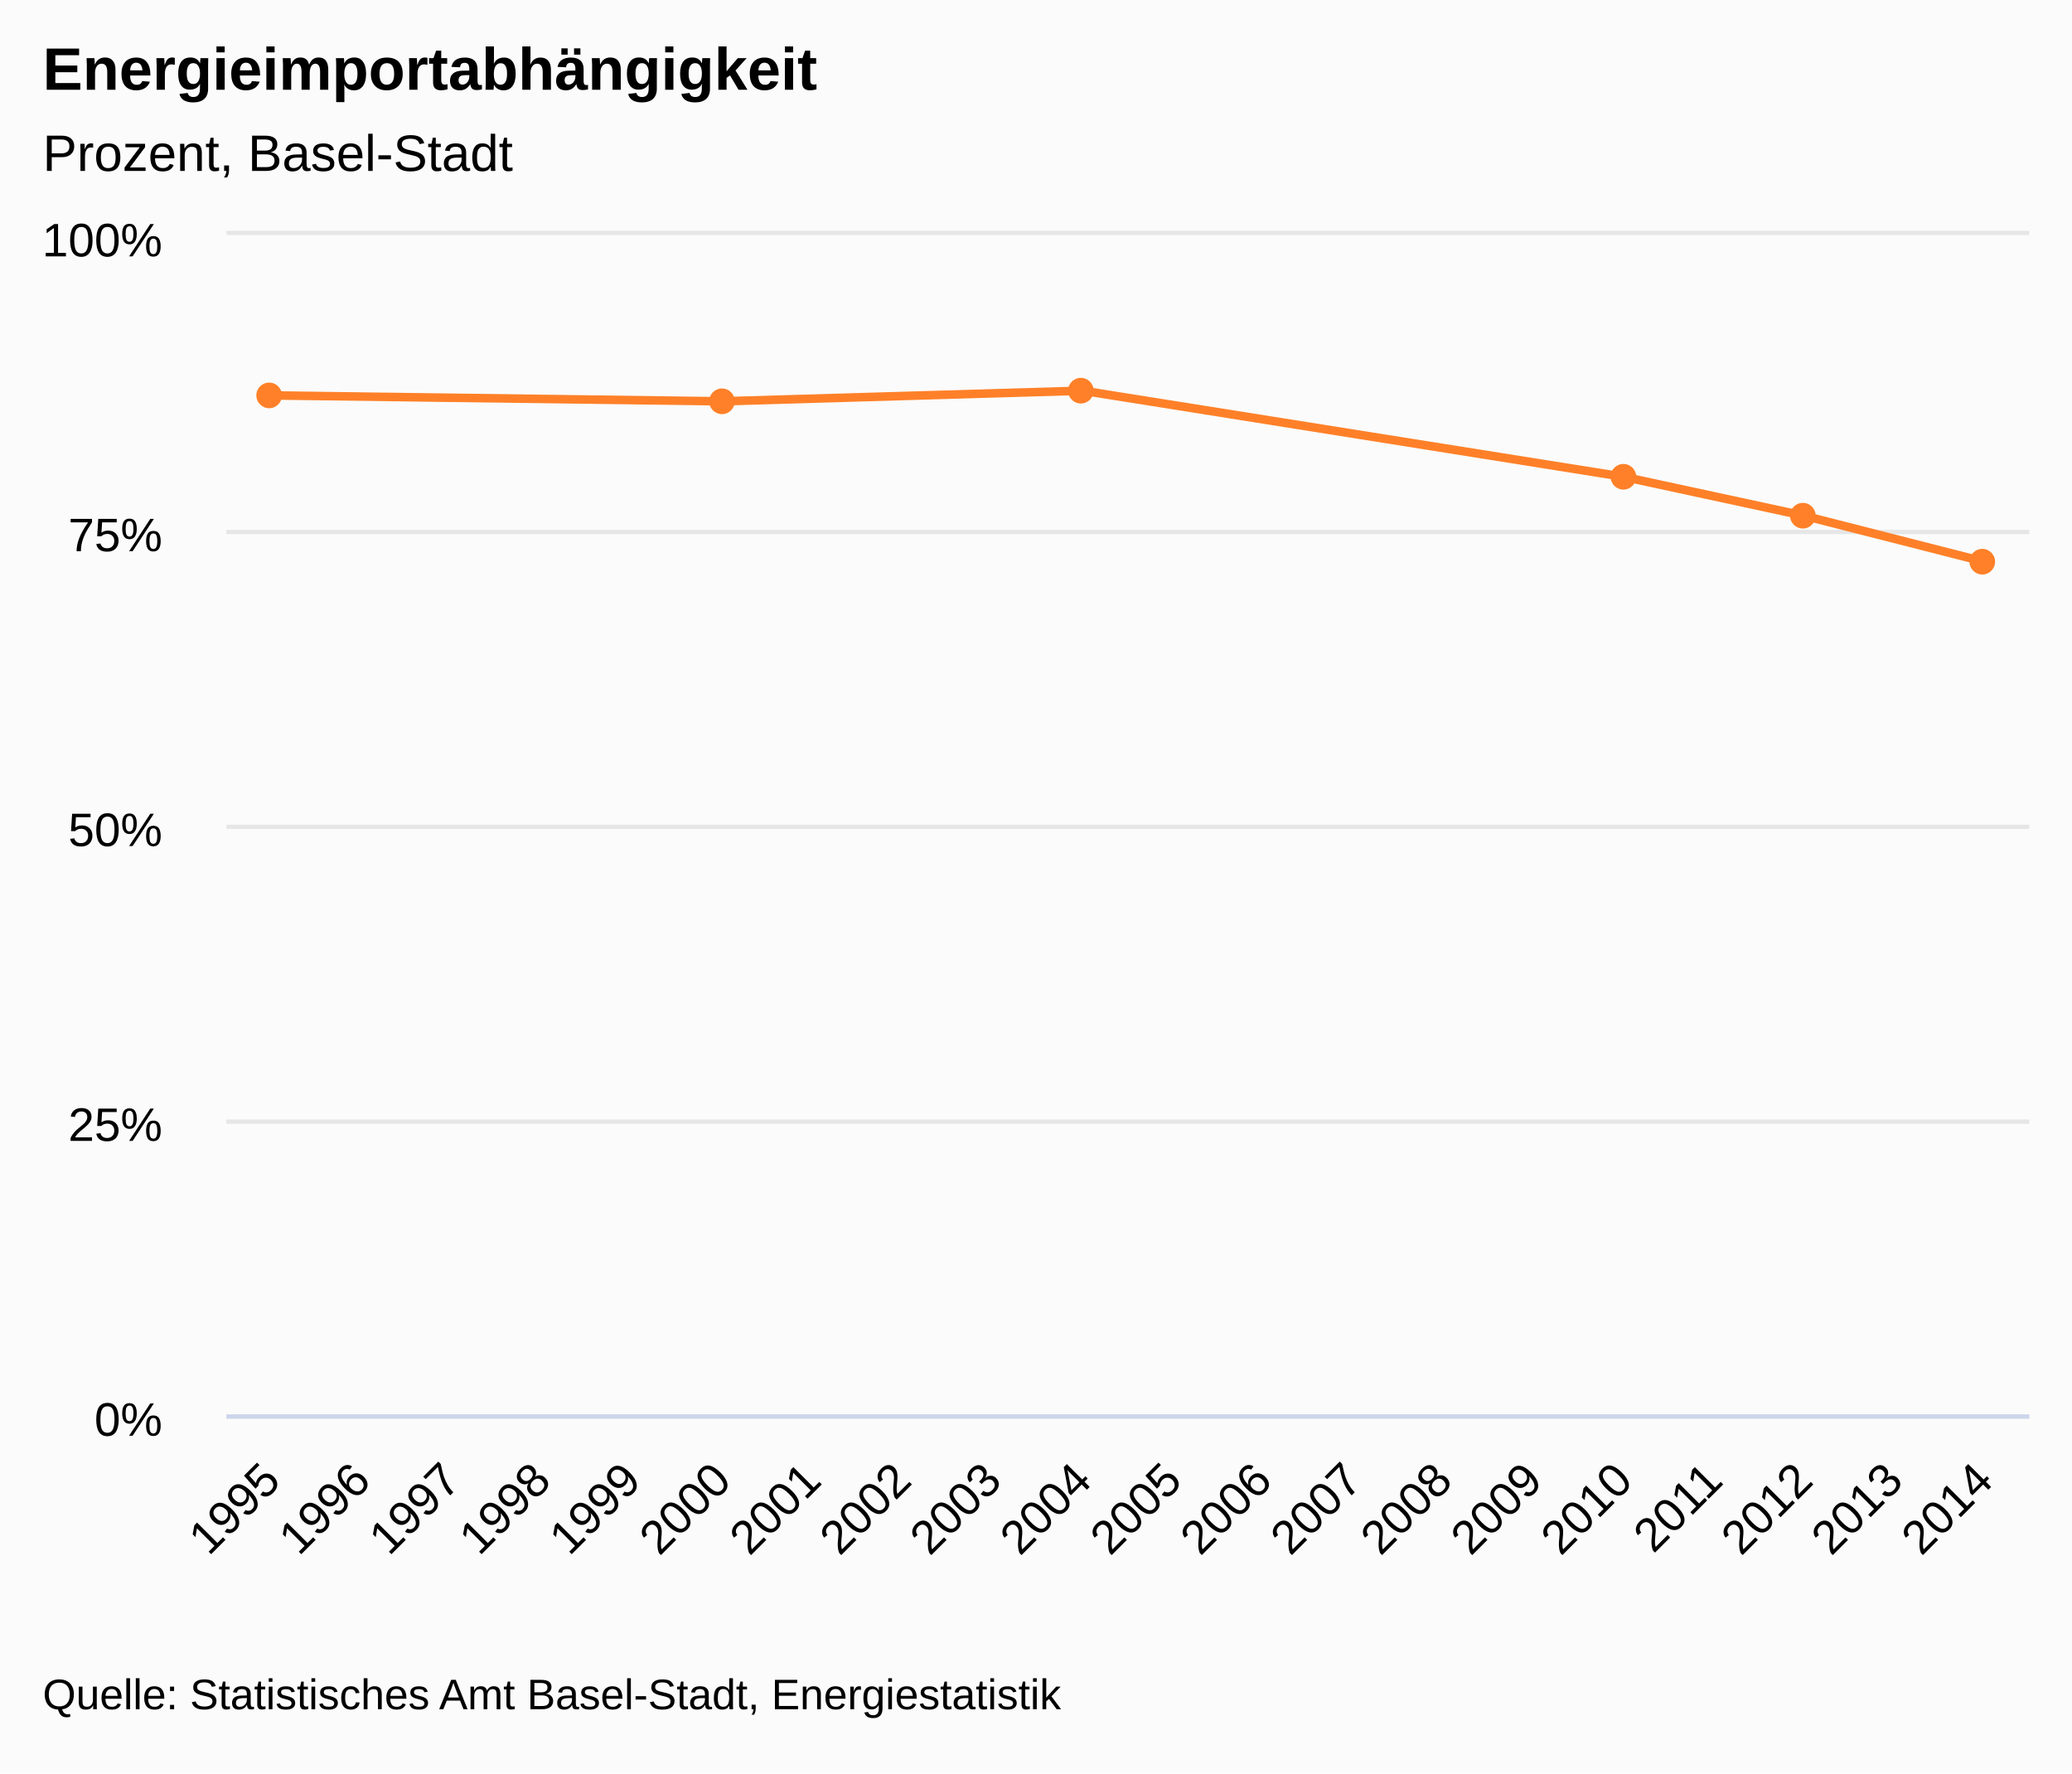
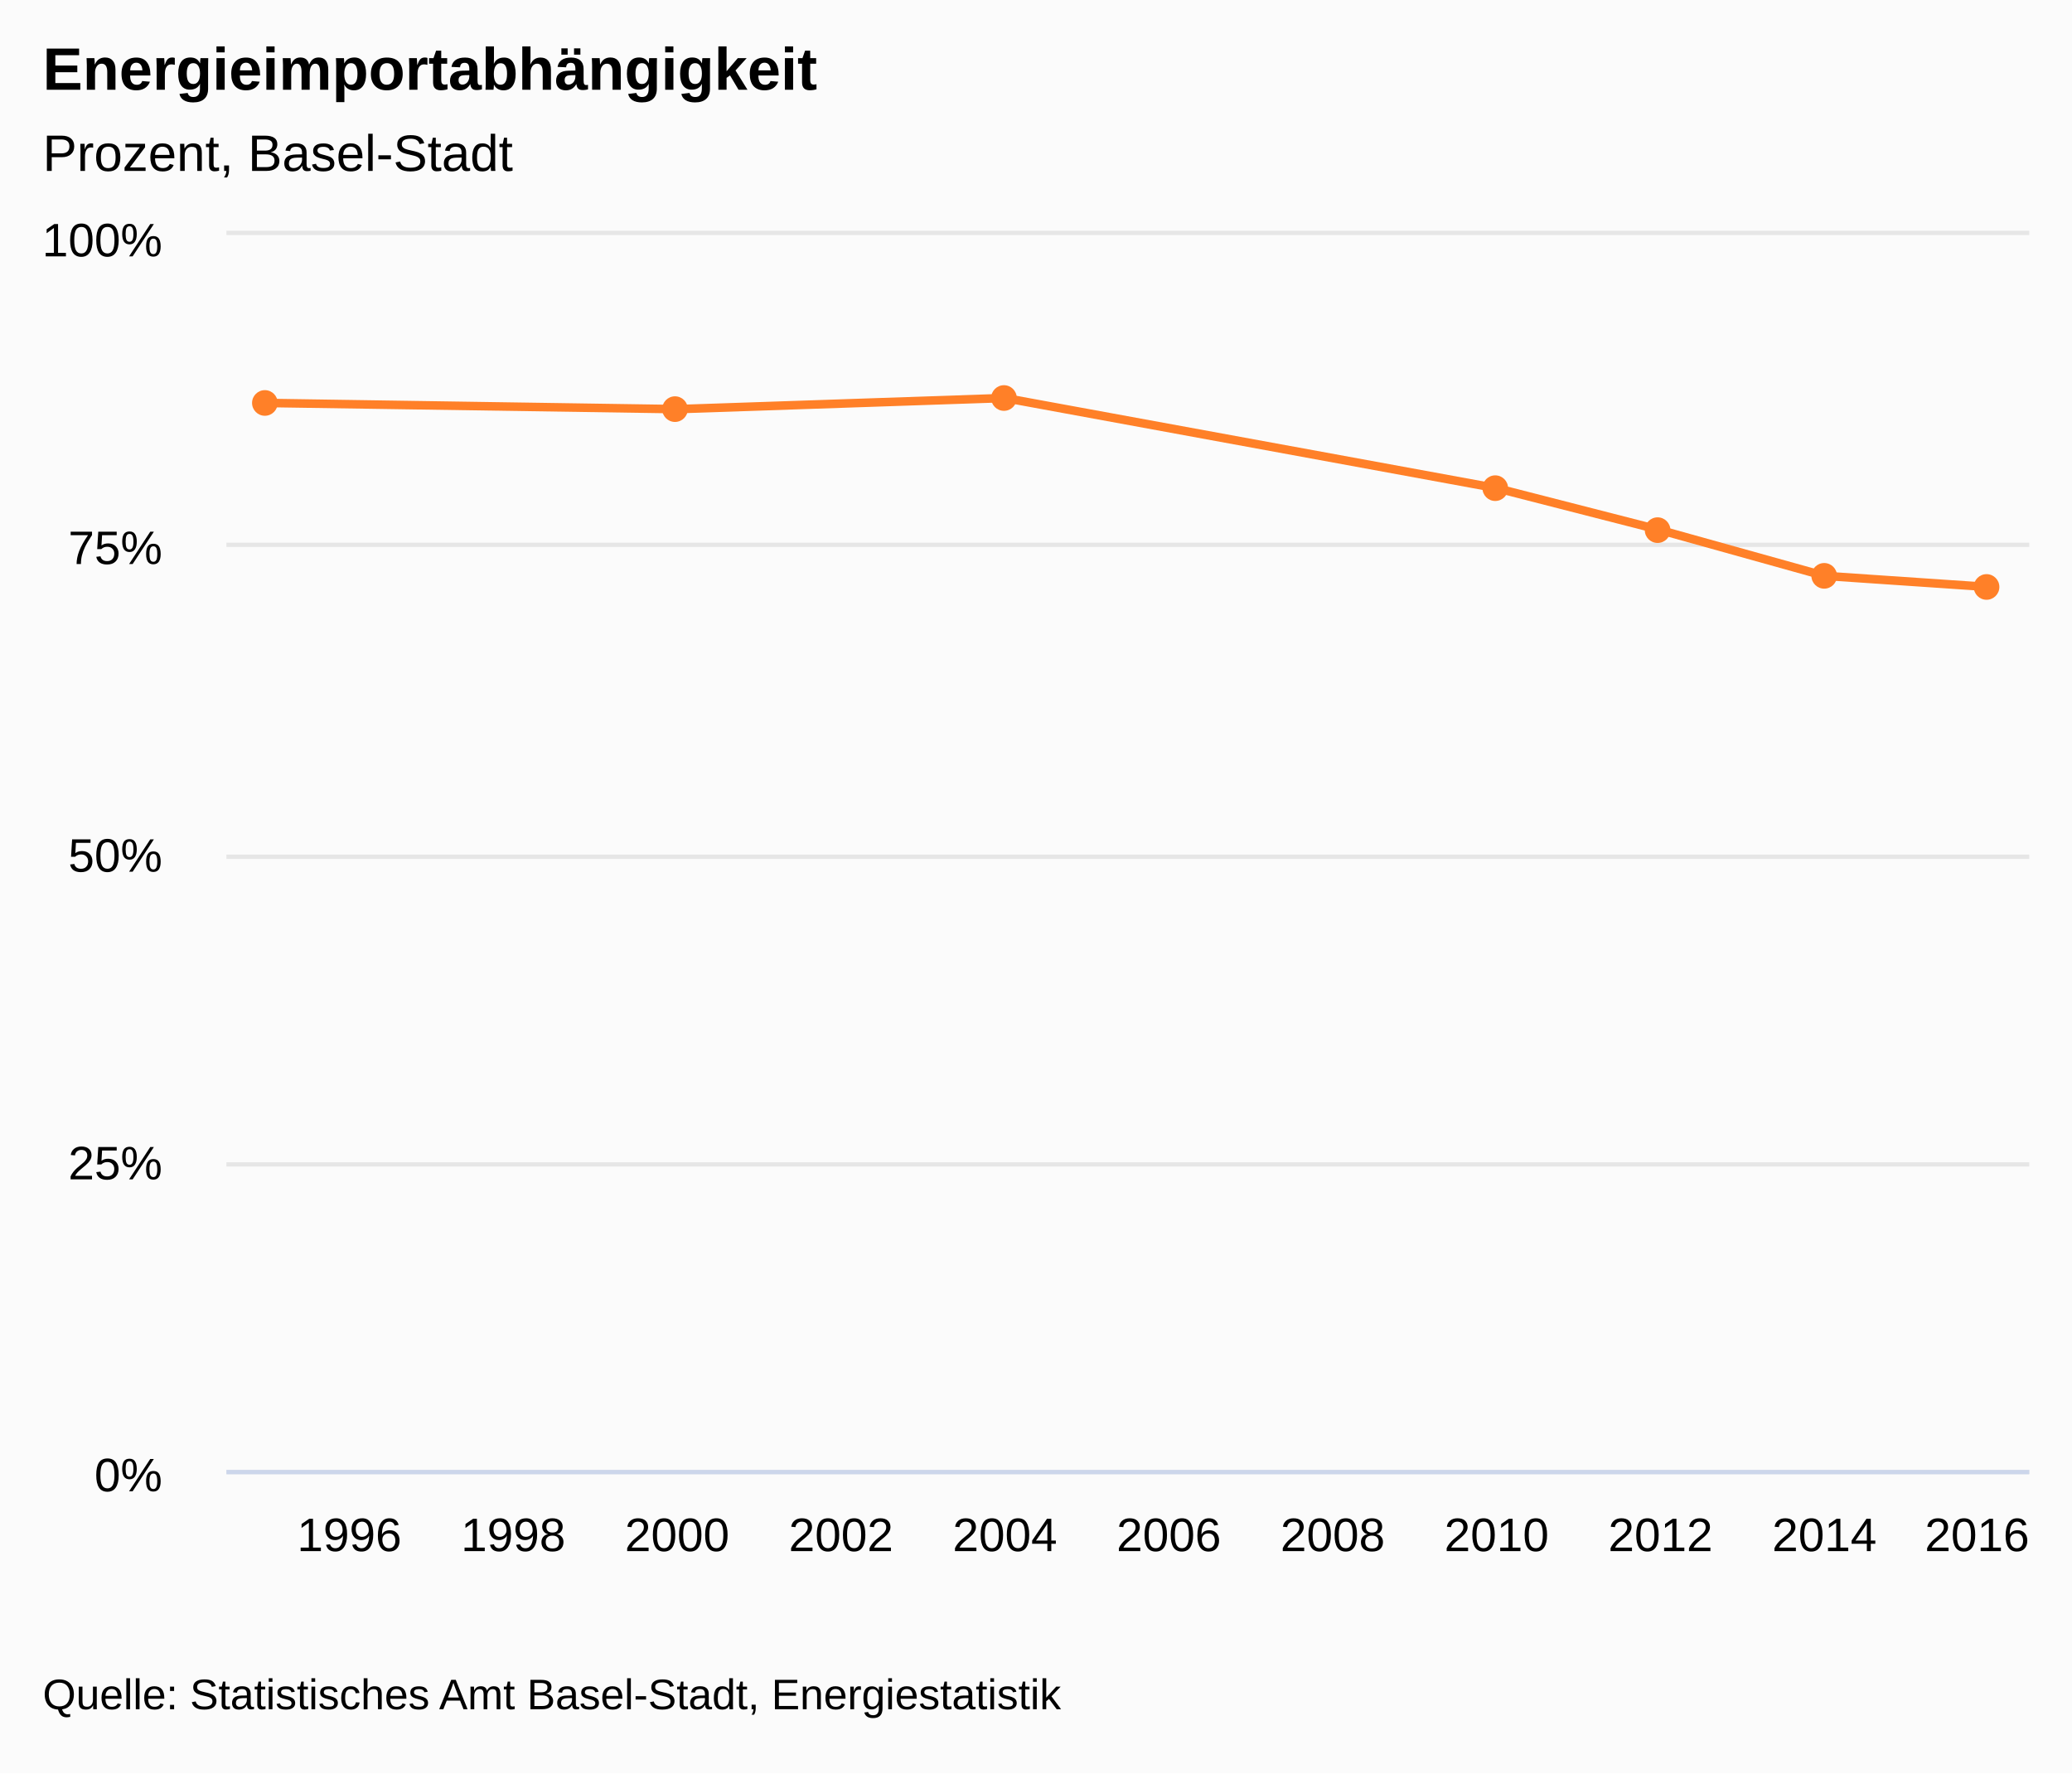
<svg xmlns="http://www.w3.org/2000/svg" version="1.1" class="highcharts-root" style="font-family:&quot;Lucida Grande&quot;, &quot;Lucida Sans Unicode&quot;, Arial, Helvetica, sans-serif;font-size:12px;" viewBox="0 0 485 415">
  <defs>
-     <clipPath id="highcharts-gdcu16t-7">
-       <rect x="0" y="0" width="422" height="276" fill="none" />
+     <clipPath id="highcharts-ydjsufx-7">
+       <rect x="0" y="0" width="422" height="289" fill="none" />
    </clipPath>
-     <clipPath id="highcharts-gdcu16t-8">
-       <rect x="0" y="0" width="422" height="276" fill="none" />
+     <clipPath id="highcharts-ydjsufx-8">
+       <rect x="0" y="0" width="422" height="289" fill="none" />
    </clipPath>
  </defs>
  <rect fill="#fbfbfb" class="highcharts-background" x="0" y="0" width="485" height="415" rx="0" ry="0" />
-   <rect fill="none" class="highcharts-plot-background" x="53" y="55" width="422" height="276" />
+   <rect fill="none" class="highcharts-plot-background" x="53" y="55" width="422" height="289" />
  <g class="highcharts-label" style="cursor:pointer;" transform="translate(10,451)">
    <text x="0" y="0">
      <tspan>&gt; Indikator-Details</tspan>
    </text>
  </g>
  <g class="highcharts-label" style="cursor:pointer;" transform="translate(10,451)">
    <text x="0" y="0">
      <tspan>&gt; Indikator-Details</tspan>
    </text>
  </g>
  <g class="highcharts-pane-group" />
  <g class="highcharts-grid highcharts-xaxis-grid ">
-     <path fill="none" class="highcharts-grid-line" d="M 73.5 55 L 73.5 331" opacity="1" />
-     <path fill="none" class="highcharts-grid-line" d="M 94.5 55 L 94.5 331" opacity="1" />
-     <path fill="none" class="highcharts-grid-line" d="M 115.5 55 L 115.5 331" opacity="1" />
-     <path fill="none" class="highcharts-grid-line" d="M 136.5 55 L 136.5 331" opacity="1" />
-     <path fill="none" class="highcharts-grid-line" d="M 158.5 55 L 158.5 331" opacity="1" />
-     <path fill="none" class="highcharts-grid-line" d="M 179.5 55 L 179.5 331" opacity="1" />
-     <path fill="none" class="highcharts-grid-line" d="M 200.5 55 L 200.5 331" opacity="1" />
-     <path fill="none" class="highcharts-grid-line" d="M 221.5 55 L 221.5 331" opacity="1" />
-     <path fill="none" class="highcharts-grid-line" d="M 242.5 55 L 242.5 331" opacity="1" />
-     <path fill="none" class="highcharts-grid-line" d="M 263.5 55 L 263.5 331" opacity="1" />
-     <path fill="none" class="highcharts-grid-line" d="M 284.5 55 L 284.5 331" opacity="1" />
-     <path fill="none" class="highcharts-grid-line" d="M 305.5 55 L 305.5 331" opacity="1" />
-     <path fill="none" class="highcharts-grid-line" d="M 326.5 55 L 326.5 331" opacity="1" />
-     <path fill="none" class="highcharts-grid-line" d="M 347.5 55 L 347.5 331" opacity="1" />
-     <path fill="none" class="highcharts-grid-line" d="M 369.5 55 L 369.5 331" opacity="1" />
-     <path fill="none" class="highcharts-grid-line" d="M 390.5 55 L 390.5 331" opacity="1" />
-     <path fill="none" class="highcharts-grid-line" d="M 411.5 55 L 411.5 331" opacity="1" />
-     <path fill="none" class="highcharts-grid-line" d="M 432.5 55 L 432.5 331" opacity="1" />
-     <path fill="none" class="highcharts-grid-line" d="M 453.5 55 L 453.5 331" opacity="1" />
-     <path fill="none" class="highcharts-grid-line" d="M 474.5 55 L 474.5 331" opacity="1" />
+     <path fill="none" class="highcharts-grid-line" d="M 81.5 55 L 81.5 344" opacity="1" />
+     <path fill="none" class="highcharts-grid-line" d="M 119.5 55 L 119.5 344" opacity="1" />
+     <path fill="none" class="highcharts-grid-line" d="M 158.5 55 L 158.5 344" opacity="1" />
+     <path fill="none" class="highcharts-grid-line" d="M 196.5 55 L 196.5 344" opacity="1" />
+     <path fill="none" class="highcharts-grid-line" d="M 234.5 55 L 234.5 344" opacity="1" />
+     <path fill="none" class="highcharts-grid-line" d="M 273.5 55 L 273.5 344" opacity="1" />
+     <path fill="none" class="highcharts-grid-line" d="M 311.5 55 L 311.5 344" opacity="1" />
+     <path fill="none" class="highcharts-grid-line" d="M 349.5 55 L 349.5 344" opacity="1" />
+     <path fill="none" class="highcharts-grid-line" d="M 388.5 55 L 388.5 344" opacity="1" />
+     <path fill="none" class="highcharts-grid-line" d="M 426.5 55 L 426.5 344" opacity="1" />
+     <path fill="none" class="highcharts-grid-line" d="M 464.5 55 L 464.5 344" opacity="1" />
  </g>
  <g class="highcharts-grid highcharts-yaxis-grid ">
-     <path fill="none" stroke="#e6e6e6" stroke-width="1" class="highcharts-grid-line" d="M 53 331.5 L 475 331.5" opacity="1" />
-     <path fill="none" stroke="#e6e6e6" stroke-width="1" class="highcharts-grid-line" d="M 53 262.5 L 475 262.5" opacity="1" />
-     <path fill="none" stroke="#e6e6e6" stroke-width="1" class="highcharts-grid-line" d="M 53 193.5 L 475 193.5" opacity="1" />
-     <path fill="none" stroke="#e6e6e6" stroke-width="1" class="highcharts-grid-line" d="M 53 124.5 L 475 124.5" opacity="1" />
+     <path fill="none" stroke="#e6e6e6" stroke-width="1" class="highcharts-grid-line" d="M 53 344.5 L 475 344.5" opacity="1" />
+     <path fill="none" stroke="#e6e6e6" stroke-width="1" class="highcharts-grid-line" d="M 53 272.5 L 475 272.5" opacity="1" />
+     <path fill="none" stroke="#e6e6e6" stroke-width="1" class="highcharts-grid-line" d="M 53 200.5 L 475 200.5" opacity="1" />
+     <path fill="none" stroke="#e6e6e6" stroke-width="1" class="highcharts-grid-line" d="M 53 127.5 L 475 127.5" opacity="1" />
    <path fill="none" stroke="#e6e6e6" stroke-width="1" class="highcharts-grid-line" d="M 53 54.5 L 475 54.5" opacity="1" />
  </g>
  <g class="highcharts-grid highcharts-yaxis-grid " />
-   <rect fill="none" class="highcharts-plot-border" x="53" y="55" width="422" height="276" />
+   <rect fill="none" class="highcharts-plot-border" x="53" y="55" width="422" height="289" />
  <g class="highcharts-axis highcharts-xaxis ">
-     <path fill="none" class="highcharts-axis-line" stroke="#ccd6eb" stroke-width="1" d="M 53 331.5 L 475 331.5" />
+     <path fill="none" class="highcharts-axis-line" stroke="#ccd6eb" stroke-width="1" d="M 53 344.5 L 475 344.5" />
  </g>
  <g class="highcharts-axis highcharts-yaxis ">
-     <path fill="none" class="highcharts-axis-line" d="M 53 55 L 53 331" />
+     <path fill="none" class="highcharts-axis-line" d="M 53 55 L 53 344" />
  </g>
  <g class="highcharts-axis highcharts-yaxis ">
-     <path fill="none" class="highcharts-axis-line" d="M 475 55 L 475 331" />
+     <path fill="none" class="highcharts-axis-line" d="M 475 55 L 475 344" />
  </g>
  <g class="highcharts-series-group">
-     <g class="highcharts-series highcharts-series-0 highcharts-line-series " transform="translate(53,55) scale(1 1)" clip-path="url(#highcharts-gdcu16t-8)">
-       <path fill="none" d="M 10.55 37.536 L 116.05 38.916 L 200.45 36.432 L 327.05 56.58 L 369.25 65.688 L 411.45 76.452" class="highcharts-graph" stroke="#FF8028" stroke-width="2" stroke-linejoin="round" stroke-linecap="round" />
+     <g class="highcharts-series highcharts-series-0 highcharts-line-series " transform="translate(53,55) scale(1 1)" clip-path="url(#highcharts-ydjsufx-8)">
+       <path fill="none" d="M 9.591 39.304 L 105.5 40.749 L 182.227 38.148 L 297.318 59.245 L 335.682 69.071 L 374.045 79.764 L 412.409 82.365" class="highcharts-graph" stroke="#FF8028" stroke-width="2" stroke-linejoin="round" stroke-linecap="round" />
    </g>
    <g class="highcharts-markers highcharts-series-0 highcharts-line-series " transform="translate(53,55) scale(1 1)" clip-path="none">
-       <path fill="#FF8028" d="M 13 37.536 A 3 3 0 1 1 13 37.533 Z" class="highcharts-point" />
-       <path fill="#FF8028" d="M 119 38.916 A 3 3 0 1 1 119 38.913 Z" class="highcharts-point" />
-       <path fill="#FF8028" d="M 203 36.432 A 3 3 0 1 1 203 36.429 Z" class="highcharts-point" />
-       <path fill="#FF8028" d="M 330 56.58 A 3 3 0 1 1 330 56.577 Z" class="highcharts-point" />
-       <path fill="#FF8028" d="M 372 65.688 A 3 3 0 1 1 372 65.685 Z" class="highcharts-point" />
-       <path fill="#FF8028" d="M 414 76.452 A 3 3 0 1 1 414 76.449 Z" class="highcharts-point" />
+       <path fill="#FF8028" d="M 12 39.304 A 3 3 0 1 1 12 39.301 Z" class="highcharts-point" />
+       <path fill="#FF8028" d="M 108 40.749 A 3 3 0 1 1 108 40.746 Z" class="highcharts-point" />
+       <path fill="#FF8028" d="M 185 38.148 A 3 3 0 1 1 185 38.145 Z" class="highcharts-point" />
+       <path fill="#FF8028" d="M 300 59.245 A 3 3 0 1 1 300 59.242 Z" class="highcharts-point" />
+       <path fill="#FF8028" d="M 338 69.071 A 3 3 0 1 1 338 69.068 Z" class="highcharts-point" />
+       <path fill="#FF8028" d="M 377 79.764 A 3 3 0 1 1 377 79.761 Z" class="highcharts-point" />
+       <path fill="#FF8028" d="M 415 82.365 A 3 3 0 1 1 415 82.362 Z" class="highcharts-point" />
    </g>
  </g>
  <text x="10" text-anchor="start" class="highcharts-title" style="color:#000000;font-size:1.167em;font-weight:bold;fill:#000000;" y="21">
    <tspan>Energieimportabhängigkeit</tspan>
  </text>
  <text x="10" text-anchor="start" class="highcharts-subtitle" style="color:#000000;font-size:1em;fill:#000000;" y="40">
    <tspan>Prozent, Basel-Stadt</tspan>
  </text>
  <g class="highcharts-axis-labels highcharts-xaxis-labels ">
-     <text x="87.243" style="color:#000000;cursor:default;font-size:0.917em;fill:#000000;" text-anchor="end" transform="translate(0,0) rotate(-45 87.24272 347)" y="347" opacity="1">1996</text>
-     <text x="129.443" style="color:#000000;cursor:default;font-size:0.917em;fill:#000000;" text-anchor="end" transform="translate(0,0) rotate(-45 129.4427 347)" y="347" opacity="1">1998</text>
-     <text x="171.643" style="color:#000000;cursor:default;font-size:0.917em;fill:#000000;" text-anchor="end" transform="translate(0,0) rotate(-45 171.6427 347)" y="347" opacity="1">2000</text>
-     <text x="213.843" style="color:#000000;cursor:default;font-size:0.917em;fill:#000000;" text-anchor="end" transform="translate(0,0) rotate(-45 213.8427 347)" y="347" opacity="1">2002</text>
-     <text x="256.043" style="color:#000000;cursor:default;font-size:0.917em;fill:#000000;" text-anchor="end" transform="translate(0,0) rotate(-45 256.0427 347)" y="347" opacity="1">2004</text>
-     <text x="298.243" style="color:#000000;cursor:default;font-size:0.917em;fill:#000000;" text-anchor="end" transform="translate(0,0) rotate(-45 298.2427 347)" y="347" opacity="1">2006</text>
-     <text x="340.443" style="color:#000000;cursor:default;font-size:0.917em;fill:#000000;" text-anchor="end" transform="translate(0,0) rotate(-45 340.4427 347)" y="347" opacity="1">2008</text>
-     <text x="382.643" style="color:#000000;cursor:default;font-size:0.917em;fill:#000000;" text-anchor="end" transform="translate(0,0) rotate(-45 382.6427 347)" y="347" opacity="1">2010</text>
-     <text x="424.843" style="color:#000000;cursor:default;font-size:0.917em;fill:#000000;" text-anchor="end" transform="translate(0,0) rotate(-45 424.8427 347)" y="347" opacity="1">2012</text>
-     <text x="467.043" style="color:#000000;cursor:default;font-size:0.917em;fill:#000000;" text-anchor="end" transform="translate(0,0) rotate(-45 467.0427 347)" y="347" opacity="1">2014</text>
-     <text x="66.143" style="color:#000000;cursor:default;font-size:0.917em;fill:#000000;" text-anchor="end" transform="translate(0,0) rotate(-45 66.14272 347)" y="347" opacity="1">1995</text>
-     <text x="108.343" style="color:#000000;cursor:default;font-size:0.917em;fill:#000000;" text-anchor="end" transform="translate(0,0) rotate(-45 108.3427 347)" y="347" opacity="1">1997</text>
-     <text x="150.543" style="color:#000000;cursor:default;font-size:0.917em;fill:#000000;" text-anchor="end" transform="translate(0,0) rotate(-45 150.5427 347)" y="347" opacity="1">1999</text>
-     <text x="192.743" style="color:#000000;cursor:default;font-size:0.917em;fill:#000000;" text-anchor="end" transform="translate(0,0) rotate(-45 192.7427 347)" y="347" opacity="1">2001</text>
-     <text x="234.943" style="color:#000000;cursor:default;font-size:0.917em;fill:#000000;" text-anchor="end" transform="translate(0,0) rotate(-45 234.9427 347)" y="347" opacity="1">2003</text>
-     <text x="277.143" style="color:#000000;cursor:default;font-size:0.917em;fill:#000000;" text-anchor="end" transform="translate(0,0) rotate(-45 277.1427 347)" y="347" opacity="1">2005</text>
-     <text x="319.343" style="color:#000000;cursor:default;font-size:0.917em;fill:#000000;" text-anchor="end" transform="translate(0,0) rotate(-45 319.3427 347)" y="347" opacity="1">2007</text>
-     <text x="361.543" style="color:#000000;cursor:default;font-size:0.917em;fill:#000000;" text-anchor="end" transform="translate(0,0) rotate(-45 361.5427 347)" y="347" opacity="1">2009</text>
-     <text x="403.743" style="color:#000000;cursor:default;font-size:0.917em;fill:#000000;" text-anchor="end" transform="translate(0,0) rotate(-45 403.7427 347)" y="347" opacity="1">2011</text>
-     <text x="445.943" style="color:#000000;cursor:default;font-size:0.917em;fill:#000000;" text-anchor="end" transform="translate(0,0) rotate(-45 445.9427 347)" y="347" opacity="1">2013</text>
+     <text x="81.773" style="color:#000000;cursor:default;font-size:0.917em;fill:#000000;" text-anchor="middle" transform="translate(0,0)" y="363" opacity="1">1996</text>
+     <text x="120.136" style="color:#000000;cursor:default;font-size:0.917em;fill:#000000;" text-anchor="middle" transform="translate(0,0)" y="363" opacity="1">1998</text>
+     <text x="158.5" style="color:#000000;cursor:default;font-size:0.917em;fill:#000000;" text-anchor="middle" transform="translate(0,0)" y="363" opacity="1">2000</text>
+     <text x="196.864" style="color:#000000;cursor:default;font-size:0.917em;fill:#000000;" text-anchor="middle" transform="translate(0,0)" y="363" opacity="1">2002</text>
+     <text x="235.227" style="color:#000000;cursor:default;font-size:0.917em;fill:#000000;" text-anchor="middle" transform="translate(0,0)" y="363" opacity="1">2004</text>
+     <text x="273.591" style="color:#000000;cursor:default;font-size:0.917em;fill:#000000;" text-anchor="middle" transform="translate(0,0)" y="363" opacity="1">2006</text>
+     <text x="311.955" style="color:#000000;cursor:default;font-size:0.917em;fill:#000000;" text-anchor="middle" transform="translate(0,0)" y="363" opacity="1">2008</text>
+     <text x="350.318" style="color:#000000;cursor:default;font-size:0.917em;fill:#000000;" text-anchor="middle" transform="translate(0,0)" y="363" opacity="1">2010</text>
+     <text x="388.682" style="color:#000000;cursor:default;font-size:0.917em;fill:#000000;" text-anchor="middle" transform="translate(0,0)" y="363" opacity="1">2012</text>
+     <text x="427.045" style="color:#000000;cursor:default;font-size:0.917em;fill:#000000;" text-anchor="middle" transform="translate(0,0)" y="363" opacity="1">2014</text>
+     <text x="462.781" style="color:#000000;cursor:default;font-size:0.917em;fill:#000000;" text-anchor="middle" transform="translate(0,0)" y="363" opacity="1">2016</text>
  </g>
  <g class="highcharts-axis-labels highcharts-yaxis-labels ">
-     <text x="38" style="color:#000000;cursor:default;font-size:0.917em;fill:#000000;" text-anchor="end" transform="translate(0,0)" y="336" opacity="1">0%</text>
-     <text x="38" style="color:#000000;cursor:default;font-size:0.917em;fill:#000000;" text-anchor="end" transform="translate(0,0)" y="267" opacity="1">25%</text>
-     <text x="38" style="color:#000000;cursor:default;font-size:0.917em;fill:#000000;" text-anchor="end" transform="translate(0,0)" y="198" opacity="1">50%</text>
-     <text x="38" style="color:#000000;cursor:default;font-size:0.917em;fill:#000000;" text-anchor="end" transform="translate(0,0)" y="129" opacity="1">75%</text>
+     <text x="38" style="color:#000000;cursor:default;font-size:0.917em;fill:#000000;" text-anchor="end" transform="translate(0,0)" y="349" opacity="1">0%</text>
+     <text x="38" style="color:#000000;cursor:default;font-size:0.917em;fill:#000000;" text-anchor="end" transform="translate(0,0)" y="276" opacity="1">25%</text>
+     <text x="38" style="color:#000000;cursor:default;font-size:0.917em;fill:#000000;" text-anchor="end" transform="translate(0,0)" y="204" opacity="1">50%</text>
+     <text x="38" style="color:#000000;cursor:default;font-size:0.917em;fill:#000000;" text-anchor="end" transform="translate(0,0)" y="132" opacity="1">75%</text>
    <text x="38" style="color:#000000;cursor:default;font-size:0.917em;fill:#000000;" text-anchor="end" transform="translate(0,0)" y="60" opacity="1">100%</text>
  </g>
  <g class="highcharts-axis-labels highcharts-yaxis-labels " />
  <g class="highcharts-legend">
    <rect fill="none" class="highcharts-legend-box" rx="0" ry="0" x="0" y="0" width="12" height="12" visibility="hidden" />
    <g>
      <g />
    </g>
  </g>
  <text x="10" class="highcharts-credits" text-anchor="start" style="cursor:default;color:#000000;font-size:0.833em;fill:#000000;" y="400">
    <tspan>Quelle: Statistisches Amt Basel-Stadt, Energiestatistik</tspan>
  </text>
</svg>
